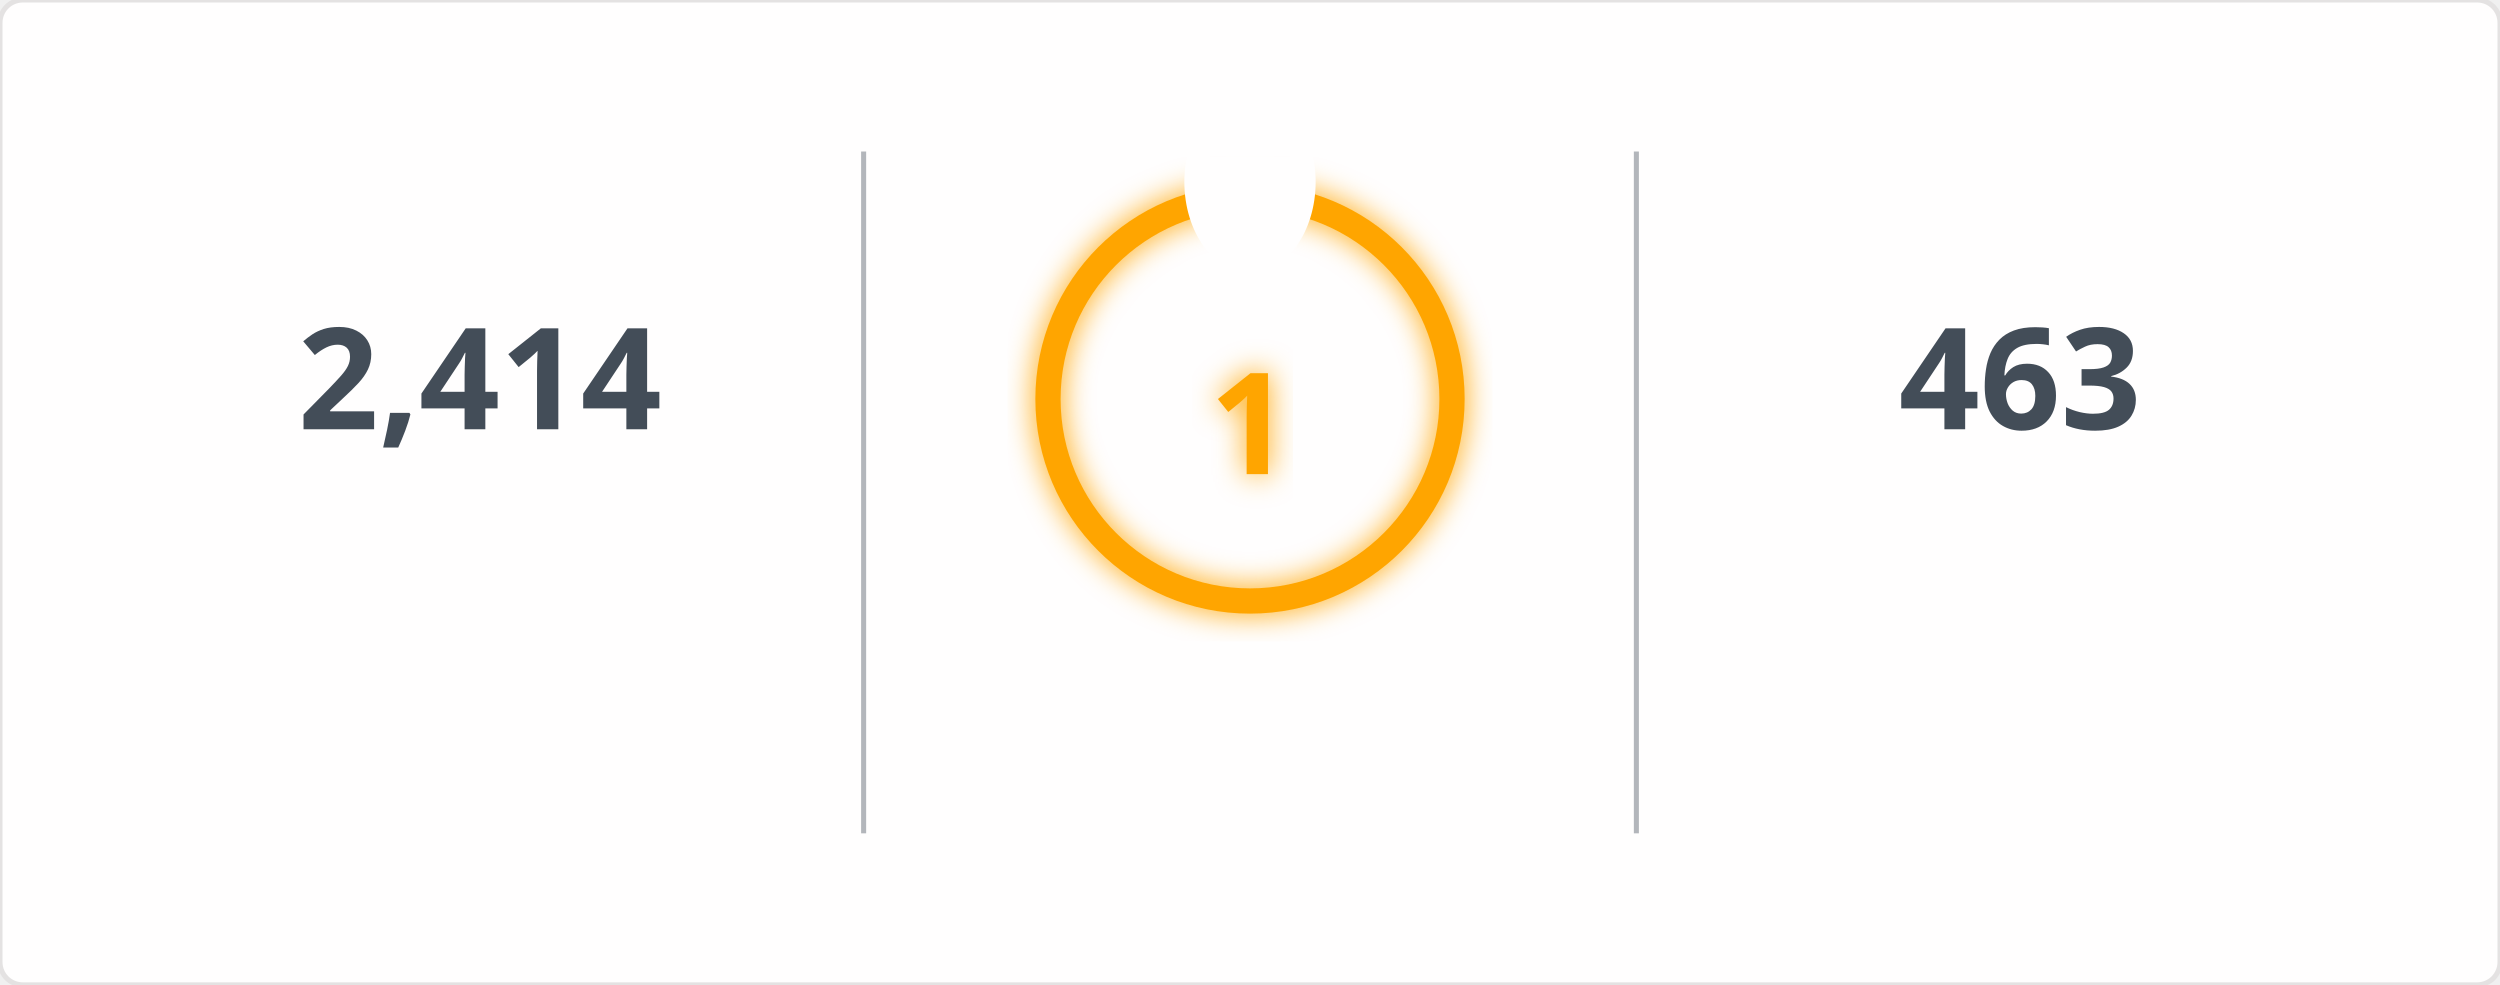
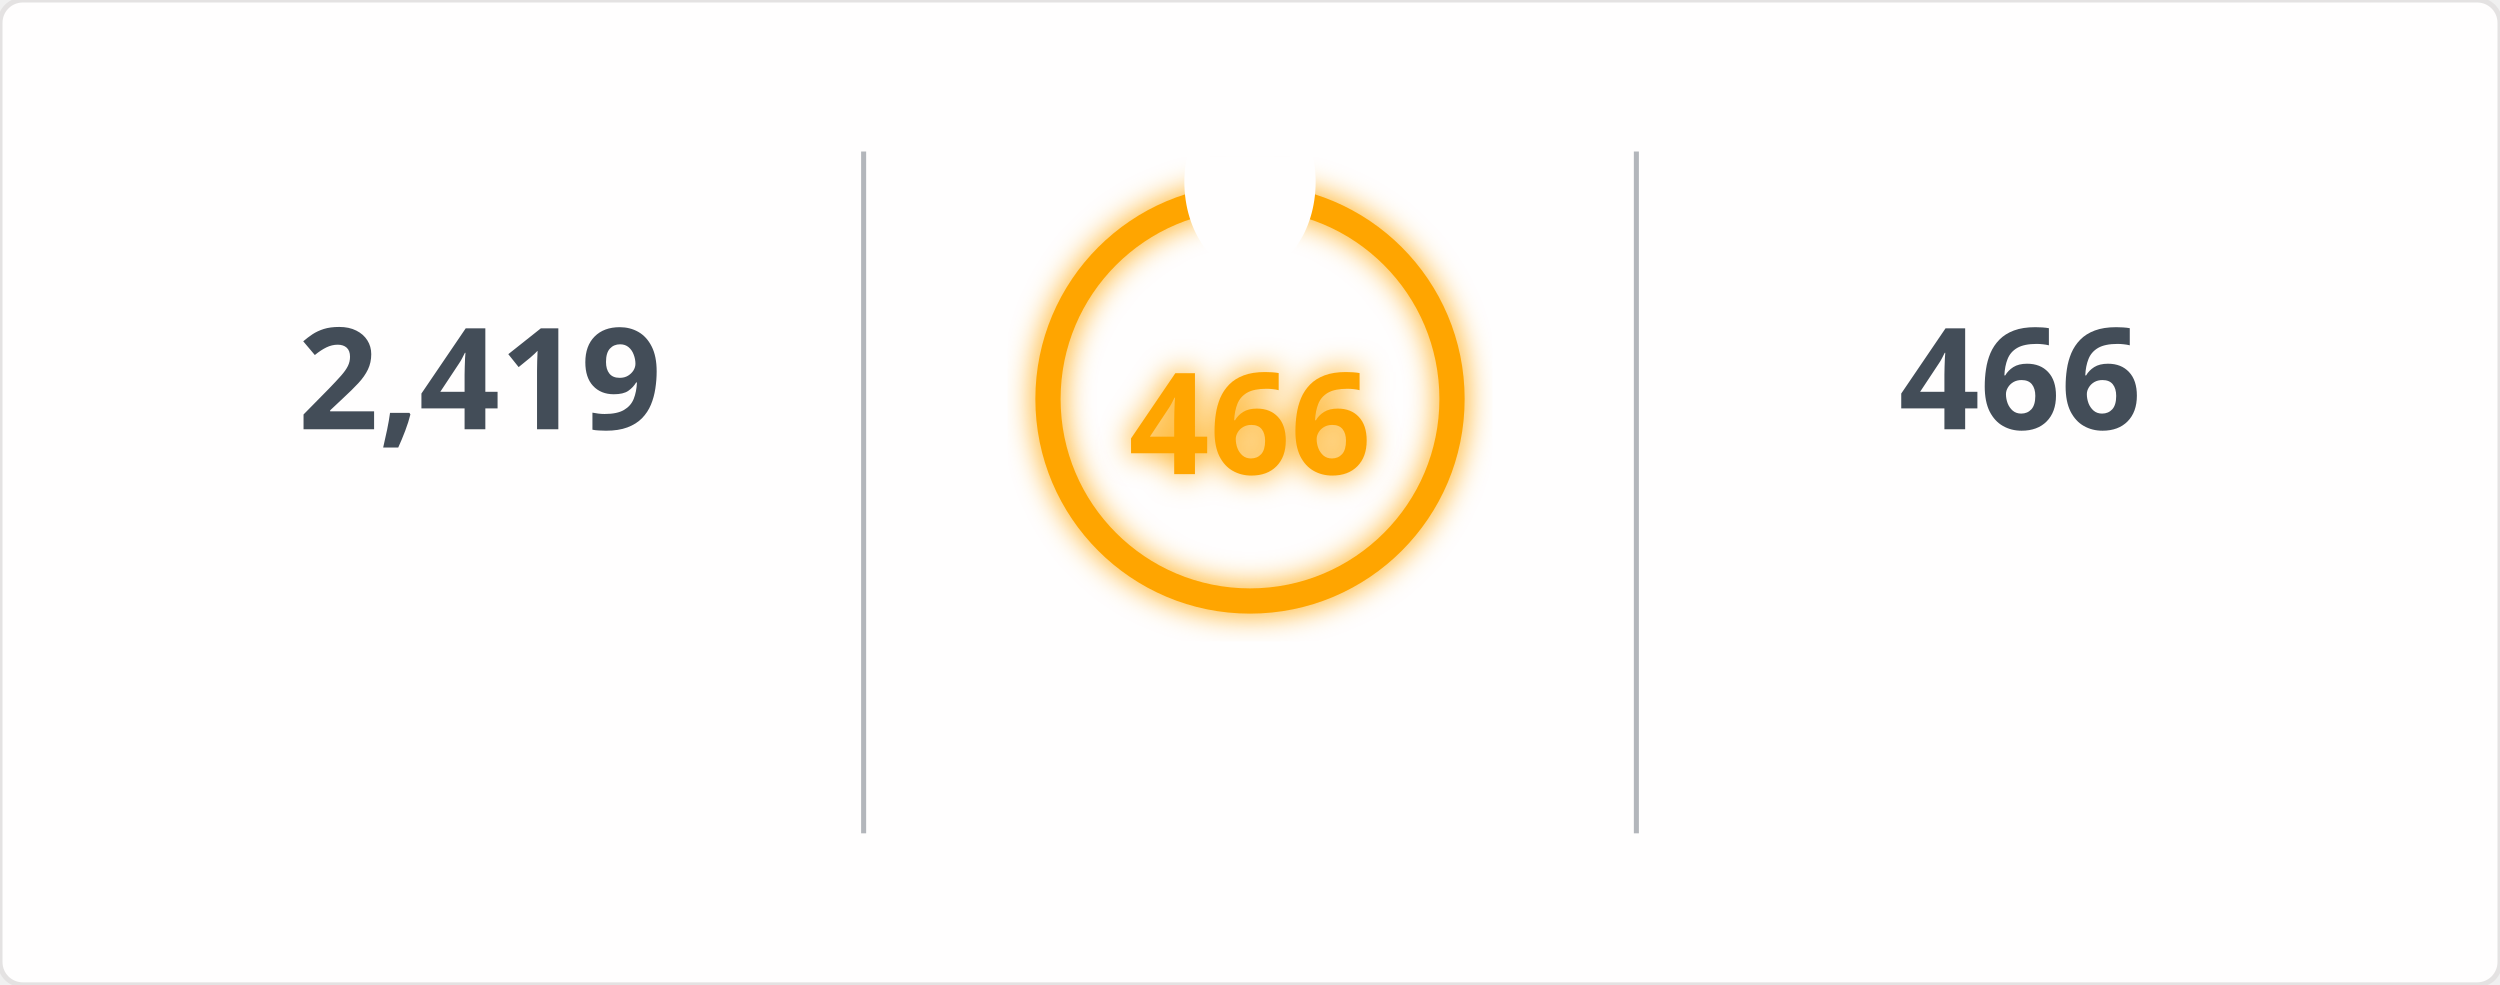
<svg xmlns="http://www.w3.org/2000/svg" width="495" height="195" viewBox="0 0 495 195">
  <defs>
    <filter id="glow" x="-50%" y="-50%" width="200%" height="200%">
      <feGaussianBlur in="SourceGraphic" stdDeviation="3" result="blur" />
      <feMerge>
        <feMergeNode in="blur" />
        <feMergeNode in="SourceGraphic" />
      </feMerge>
    </filter>
    <mask id="mask_out_ring_behind_fire">
      <rect width="495" height="195" fill="white" />
      <ellipse cx="247.5" cy="36" rx="13" ry="18" fill="black" />
    </mask>
  </defs>
  <style>
        @keyframes fadein {
          0% { opacity: 0; }
          100% { opacity: 1; }
        }
        @keyframes glowPulse {
          0% { opacity: 0.6; }
          50% { opacity: 1; }
          100% { opacity: 0.6; }
        }
        @keyframes currstreak {
          0% { font-size: 3px; opacity: 0.2; }
          80% { font-size: 34px; opacity: 1; }
          100% { font-size: 28px; opacity: 1; }
        }
        .header-fire { font: 600 20px 'Segoe UI', Ubuntu, Sans-Serif; fill: orange; filter: url(#glow); animation: glowPulse 2s infinite; }
        .header-text { font: 600 20px 'Segoe UI', Ubuntu, Sans-Serif; fill: black; }
        .stat { font: 700 28px 'Segoe UI', Ubuntu, Sans-Serif; fill: #434d58; text-anchor: middle; animation: fadein 0.6s forwards; }
        .label { font: 400 14px 'Segoe UI', Ubuntu, Sans-Serif; fill: #434d58; text-anchor: middle; opacity: 0; animation: fadein 0.8s forwards; }
        .range { font: 400 12px 'Segoe UI', Ubuntu, Sans-Serif; fill: #434d58; text-anchor: middle; opacity: 0; animation: fadein 1s forwards; }
        .circle-label { font: 700 28px 'Segoe UI', Ubuntu, Sans-Serif; fill: orange; text-anchor: middle; dominant-baseline: middle; filter: url(#glow); animation: currstreak 0.6s forwards; }
        .ring { stroke: orange; filter: url(#glow); animation: glowPulse 2s infinite; }
        .divider { stroke: #434d58; stroke-opacity: 0.4; stroke-width: 1; }
      </style>
  <rect width="100%" height="100%" fill="#fffefe" stroke="#e4e2e2" rx="4.5" />
  <line x1="171" y1="30" x2="171" y2="165" class="divider" />
  <line x1="324" y1="30" x2="324" y2="165" class="divider" />
-   <text x="95" y="85" class="stat">2,414</text>
+   <text x="95" y="85" class="stat">2,419</text>
  <text x="95" y="115" class="label">Total Contributions</text>
  <text x="95" y="145" class="range">Jul 10, 2023 - Present</text>
  <g mask="url(#mask_out_ring_behind_fire)">
    <circle cx="247.5" cy="79" r="40" stroke-width="5" class="ring" fill="none" />
  </g>
  <g transform="translate(247.5, 23.5)" style="opacity: 0; animation: fadein 0.5s linear forwards 0.6s">
    <path d="M -12 -0.5 L 15 -0.5 L 15 23.5 L -12 23.5 Z" fill="none" />
    <path d="M 1.5 0.67 C 1.5 0.67 2.24 3.32 2.24 5.47 C 2.24 7.53 0.89 9.2 -1.17 9.2 C -3.23 9.2 -4.79 7.53 -4.79 5.47 L -4.76 5.11 C -6.78 7.51 -8 10.62 -8 13.99 C -8 18.41 -4.42 22 0 22 C 4.42 22 8 18.41 8 13.99 C 8 8.6 5.41 3.79 1.5 0.67 Z M -0.29 19 C -2.07 19 -3.51 17.6 -3.51 15.86 C -3.51 14.24 -2.46 13.1 -0.7 12.74 C 1.07 12.38 2.9 11.53 3.92 10.16 C 4.31 11.45 4.51 12.81 4.51 14.2 C 4.51 16.85 2.36 19 -0.29 19 Z" fill="orange" filter="url(#glow)" />
  </g>
-   <text x="247.5" y="84" class="circle-label">1</text>
+   <text x="247.5" y="84" class="circle-label">466</text>
  <text x="247.5" y="144" class="label" style="fill: orange">Current Streak</text>
-   <text x="247.5" y="168" class="range">Oct 1, 2026 - Oct 1</text>
-   <text x="400" y="85" class="stat">463</text>
+   <text x="247.5" y="168" class="range">Jun 24, 2025 - Oct 2</text>
+   <text x="400" y="85" class="stat">466</text>
  <text x="400" y="115" class="label">Longest Streak</text>
-   <text x="400" y="145" class="range">Jun 24, 2025 - Sep 29</text>
+   <text x="400" y="145" class="range">Jun 24, 2025 - Oct 2</text>
</svg>
